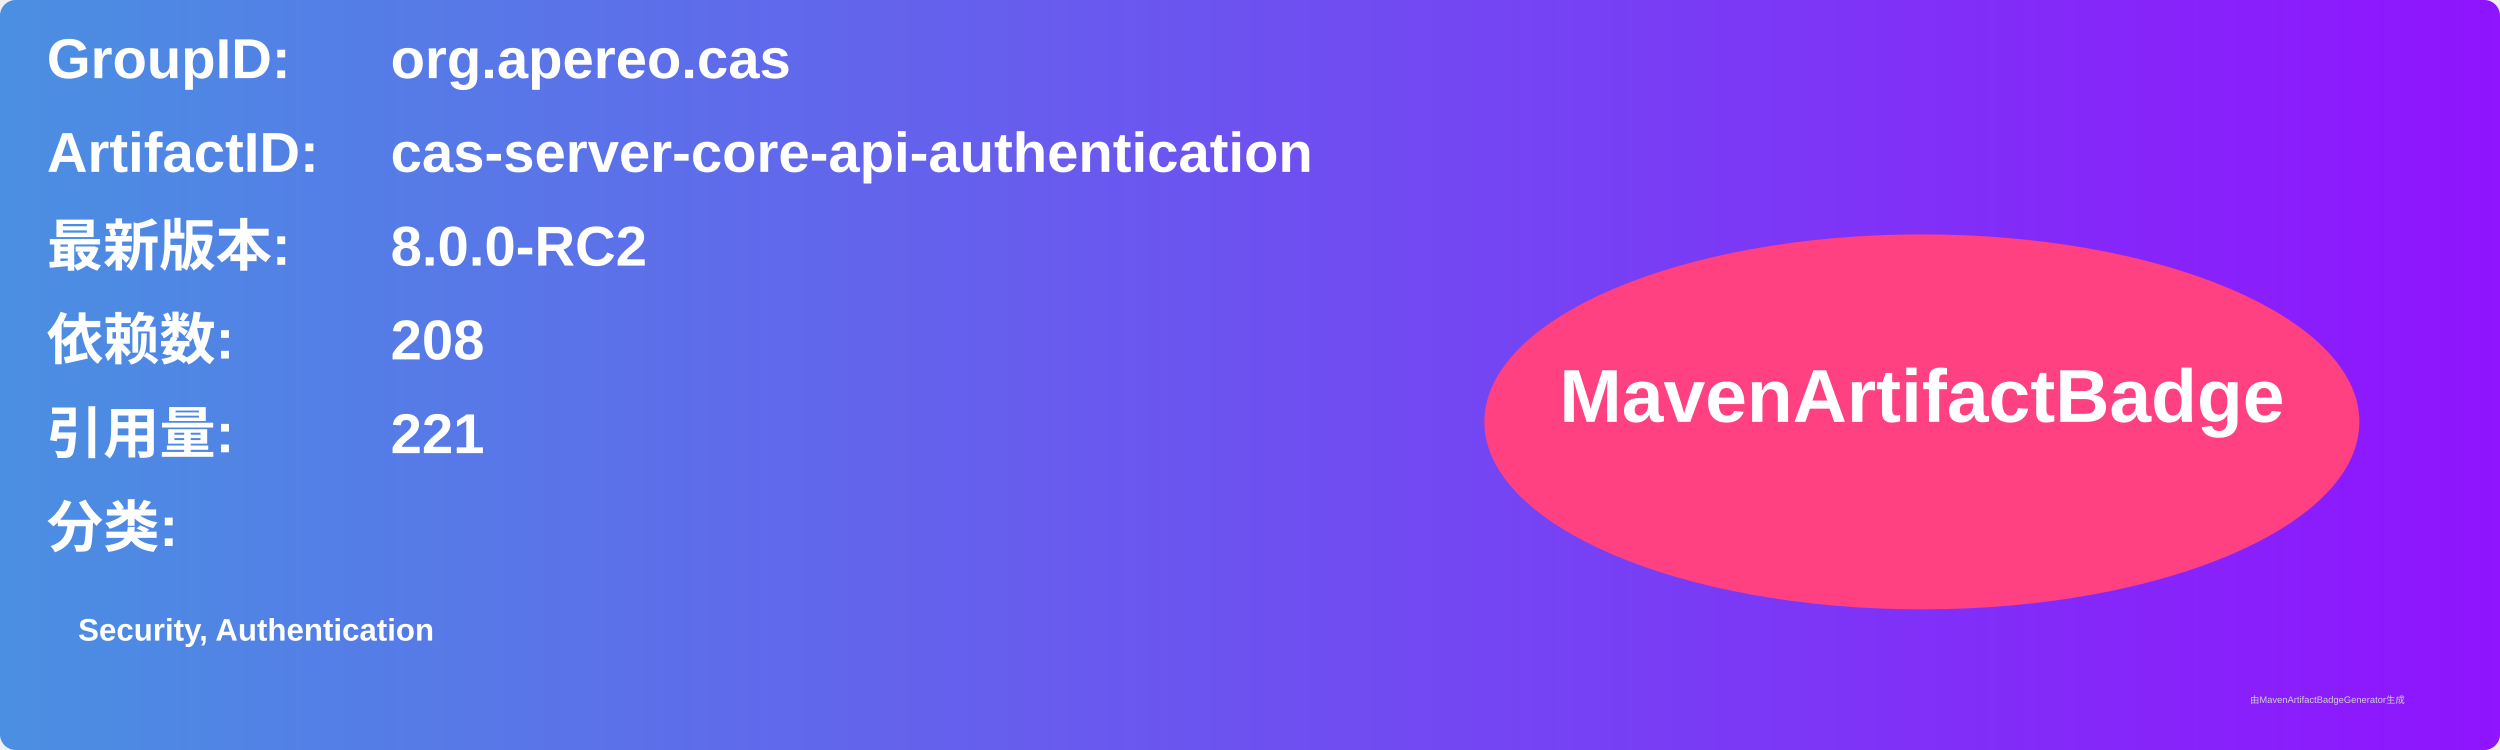
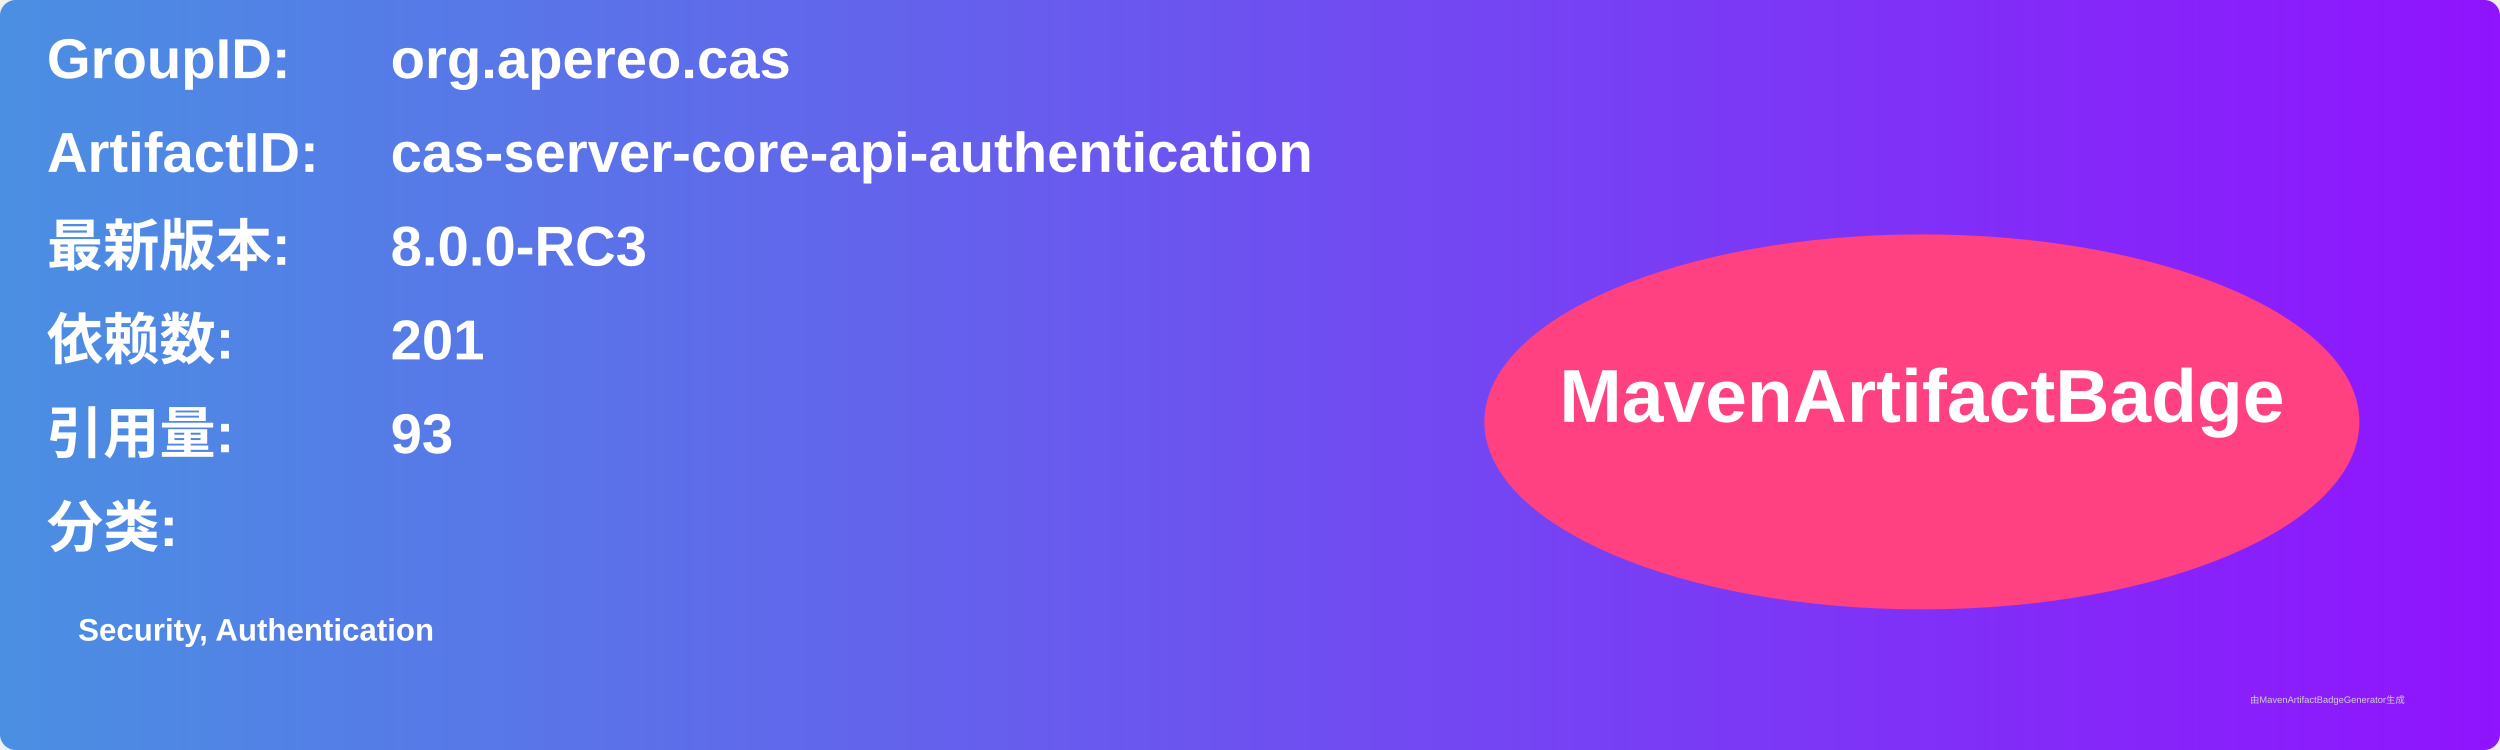
<svg xmlns="http://www.w3.org/2000/svg" width="800" height="240" viewBox="0 0 800 240">
  <linearGradient id="grad" x1="0%" y1="0%" x2="100%" y2="0%">
    <stop offset="0%" stop-color="#4a90e2" />
    <stop offset="100%" stop-color="#9013fe" />
  </linearGradient>
  <rect width="100%" height="100%" rx="5" ry="5" fill="url(#grad)" />
  <g transform="translate(15, 15)">
    <text x="0" y="10" font-family="Arial" font-size="18" fill="white" font-weight="bold" width="260">GroupID:</text>
    <text x="110" y="10" font-family="Arial" font-size="18" fill="white" font-weight="bold" width="460">org.apereo.cas</text>
    <text x="0" y="40" font-family="Arial" font-size="18" fill="white" font-weight="bold" width="260">ArtifactID:</text>
    <text x="110" y="40" font-family="Arial" font-size="18" fill="white" font-weight="bold" width="460">cas-server-core-api-authentication</text>
    <text x="0" y="70" font-family="Arial" font-size="18" fill="white" font-weight="bold">最新版本:</text>
    <text x="110" y="70" font-family="Arial" font-size="18" fill="white" font-weight="bold">
-       <tspan font-weight="bold">8.0.0-RC2</tspan>
+       <tspan font-weight="bold">8.0.0-RC3</tspan>
    </text>
    <text x="0" y="100" font-family="Arial" font-size="18" fill="white" font-weight="bold">依赖数: </text>
    <text x="110" y="100" font-family="Arial" font-size="18" fill="white">
-       <tspan font-weight="bold">208</tspan>
+       <tspan font-weight="bold">201</tspan>
    </text>
    <text x="0" y="130" font-family="Arial" font-size="18" fill="white" font-weight="bold">引用量: </text>
    <text x="110" y="130" font-family="Arial" font-size="18" fill="white">
-       <tspan font-weight="bold">221</tspan>
+       <tspan font-weight="bold">93</tspan>
    </text>
    <text x="0" y="160" font-family="Arial" font-size="18" fill="white" font-weight="bold">分类:</text>
    <text x="10" y="190" font-family="Arial" font-size="10" fill="white">
      <tspan font-weight="bold">Security, Authentication</tspan>
    </text>
    <ellipse cx="600" cy="120" rx="140" ry="60" fill="#ff4081" />
    <text x="600" y="120" text-anchor="middle" font-family="Arial" font-size="24" fill="white" font-weight="bold">MavenArtifactBadge</text>
  </g>
  <text x="720" y="225" font-family="Arial" font-size="3" fill="#d0d0d0">由MavenArtifactBadgeGenerator生成</text>
</svg>
